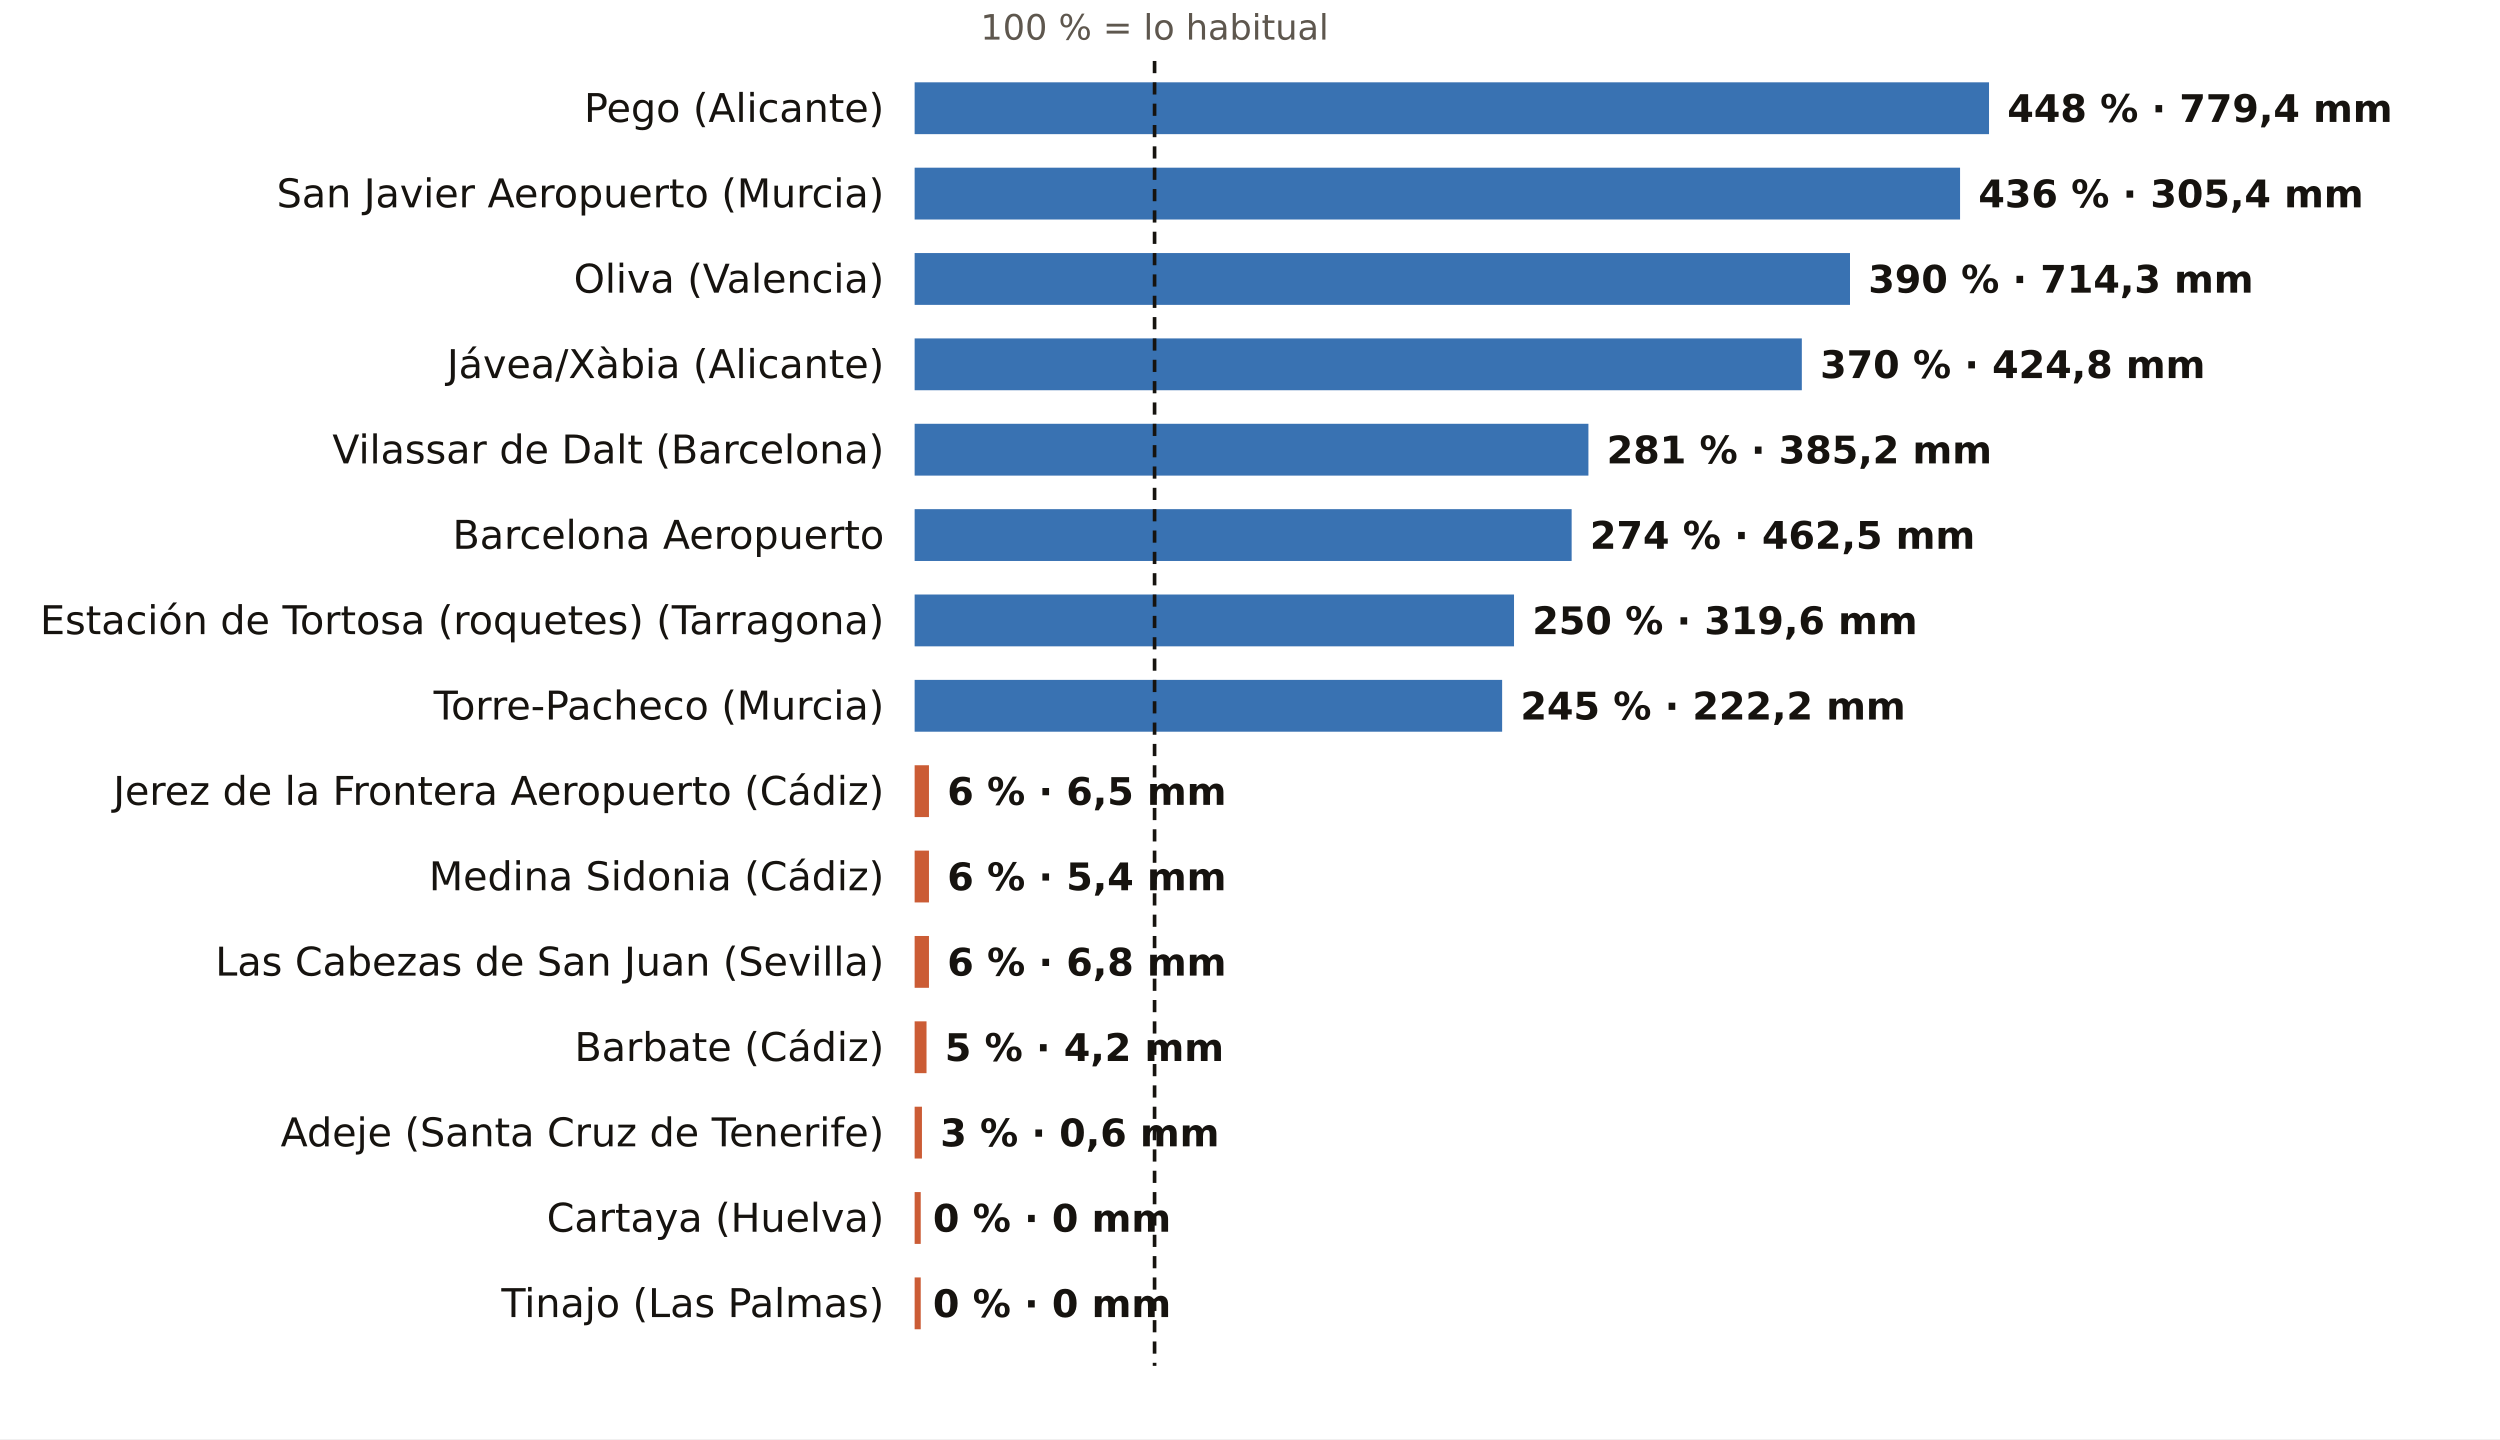
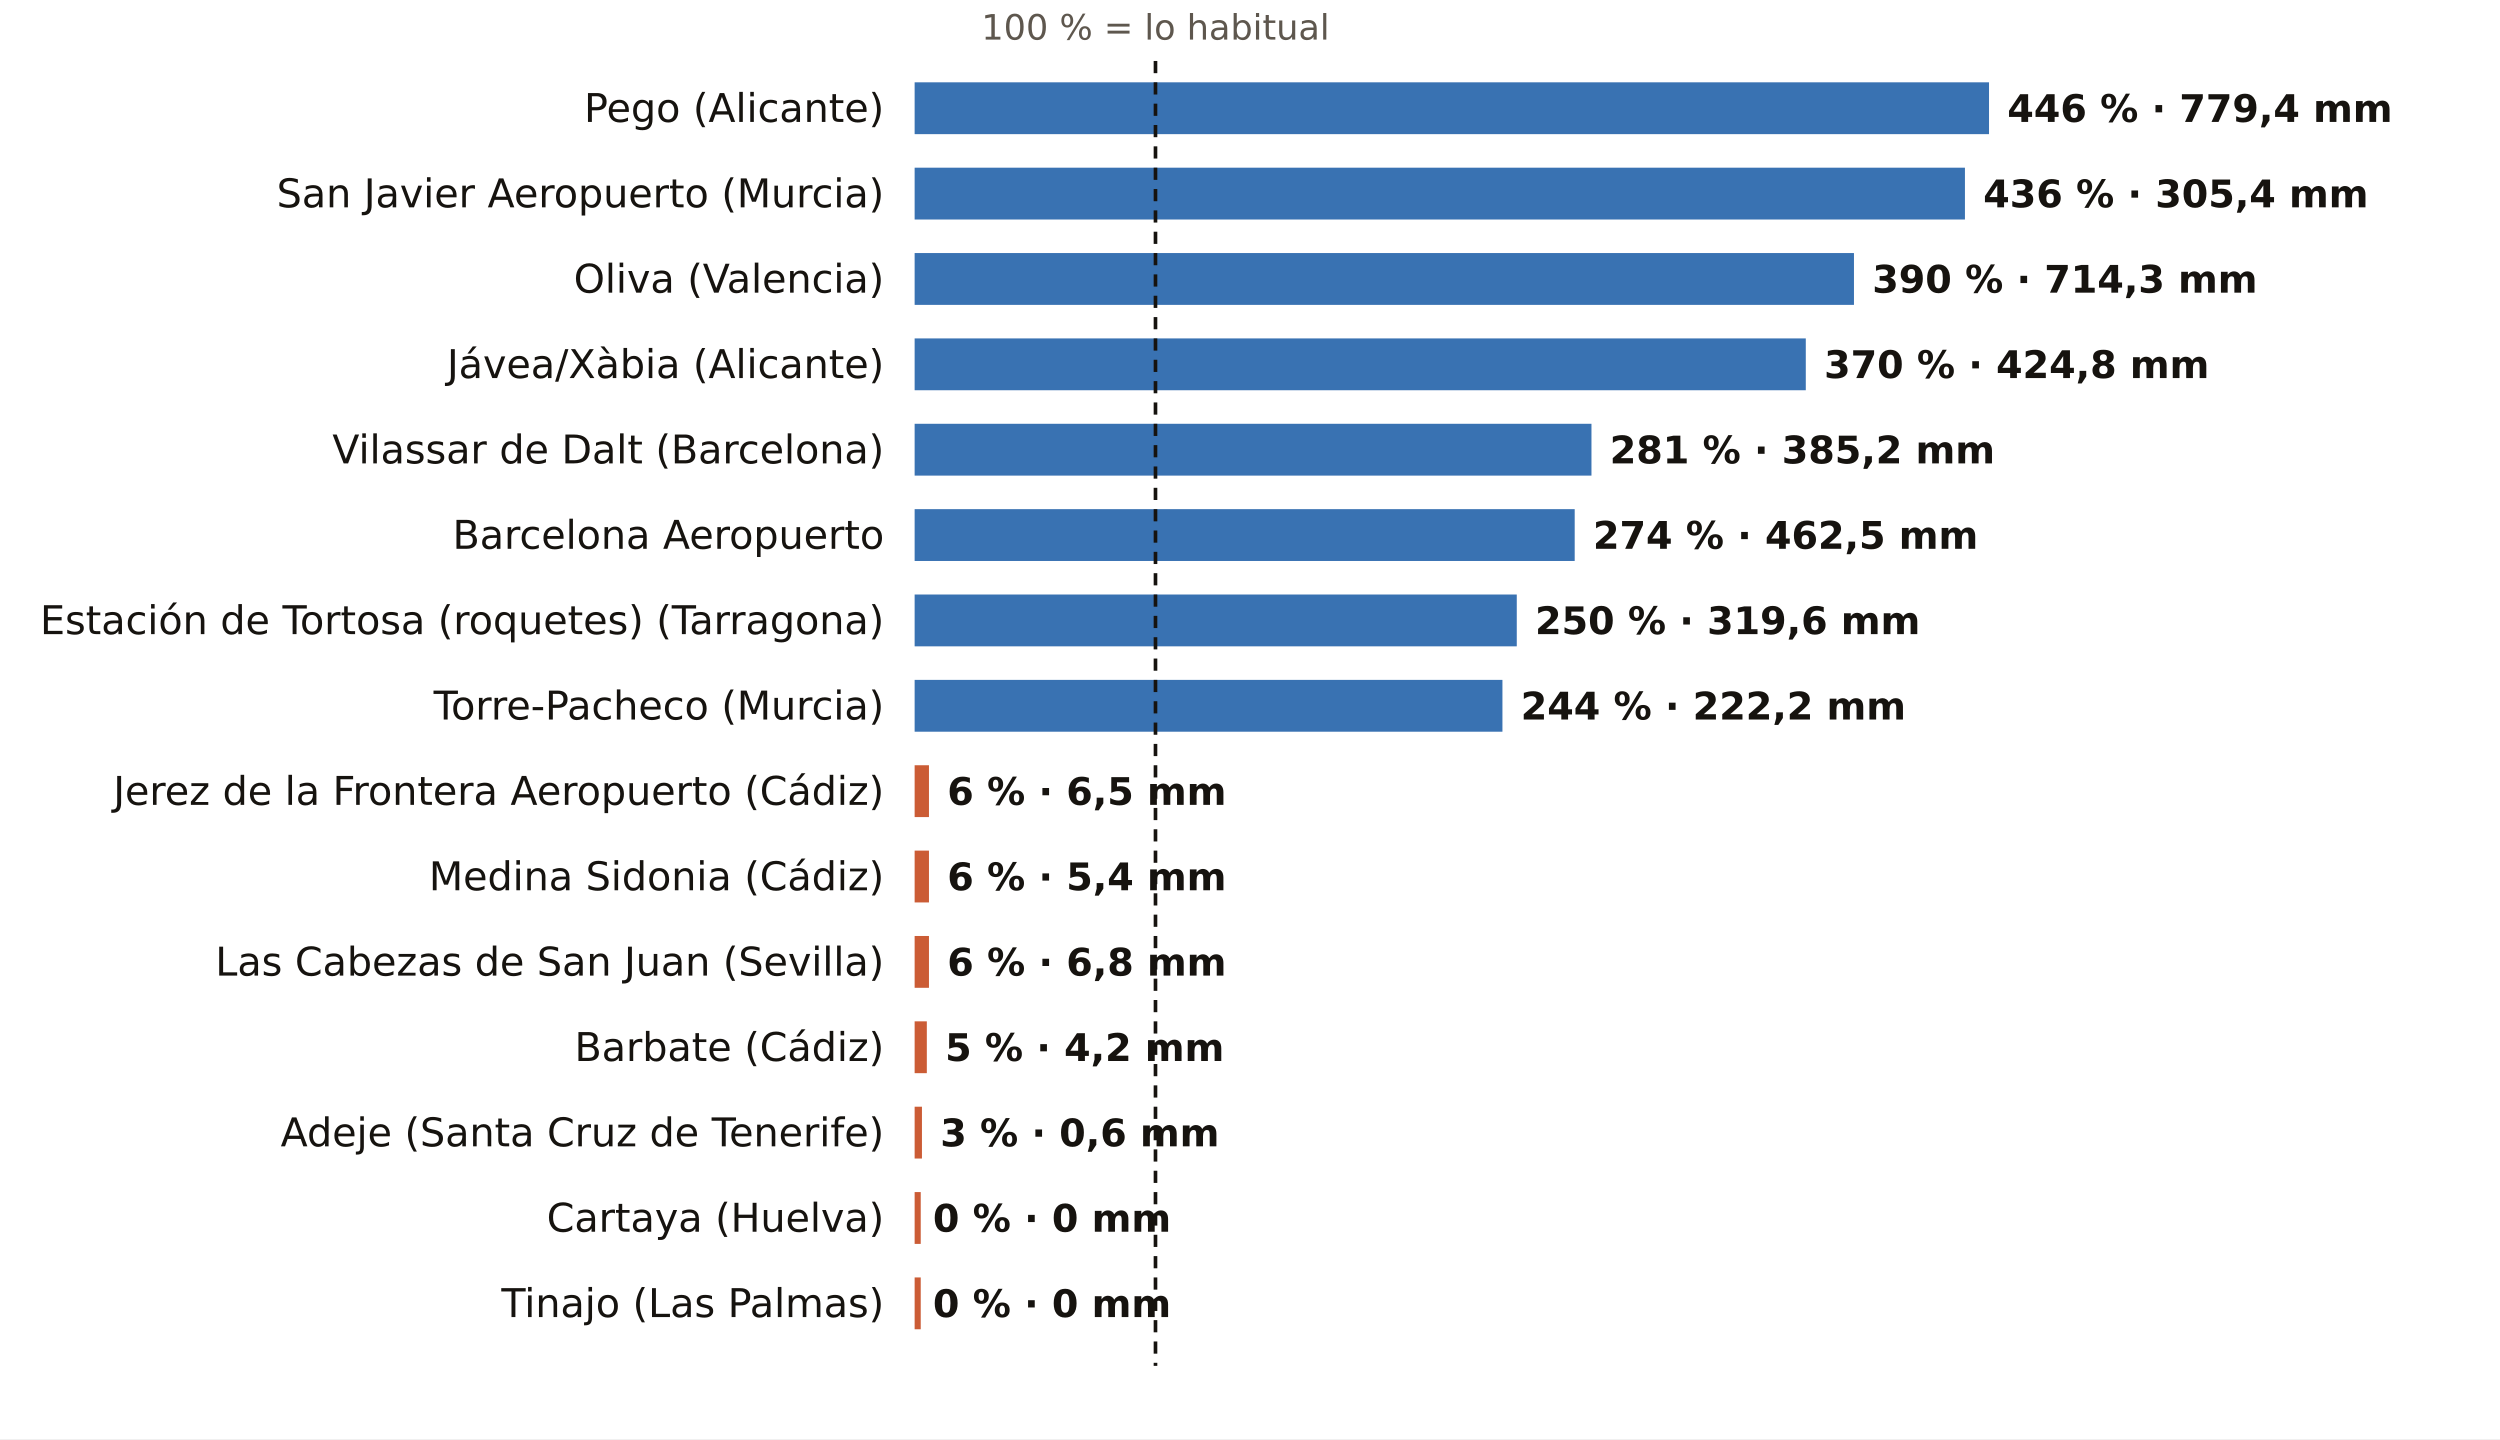
<svg xmlns="http://www.w3.org/2000/svg" viewBox="0 0 820 472" width="820" height="472" role="img" aria-label="El otoño, pluviómetro a pluviómetro: % de lo habitual">
  <rect width="820" height="472" fill="#FFFFFF" />
-   <text x="378.7" y="13.0" font-size="11.5" fill="#5E574E" text-anchor="middle" font-weight="400" font-family="Public Sans, DejaVu Sans, Arial, sans-serif">100 % = lo habitual</text>
+   <text x="379.0" y="13.0" font-size="11.5" fill="#5E574E" text-anchor="middle" font-weight="400" font-family="Public Sans, DejaVu Sans, Arial, sans-serif">100 % = lo habitual</text>
  <text x="290.0" y="40.0" font-size="13" fill="#16130F" text-anchor="end" font-weight="500" font-family="Public Sans, DejaVu Sans, Arial, sans-serif">Pego (Alicante)</text>
  <rect x="300" y="27" width="352.4" height="17" fill="#1F5FA8" opacity="0.88" />
-   <text x="658.4" y="40.0" font-size="12.5" fill="#16130F" text-anchor="start" font-weight="600" font-family="Public Sans, DejaVu Sans, Arial, sans-serif">448 % · 779,4 mm</text>
+   <text x="658.4" y="40.0" font-size="12.5" fill="#16130F" text-anchor="start" font-weight="600" font-family="Public Sans, DejaVu Sans, Arial, sans-serif">446 % · 779,4 mm</text>
  <text x="290.0" y="68.0" font-size="13" fill="#16130F" text-anchor="end" font-weight="500" font-family="Public Sans, DejaVu Sans, Arial, sans-serif">San Javier Aeropuerto (Murcia)</text>
-   <rect x="300" y="55" width="342.9" height="17" fill="#1F5FA8" opacity="0.88" />
-   <text x="648.9" y="68.0" font-size="12.5" fill="#16130F" text-anchor="start" font-weight="600" font-family="Public Sans, DejaVu Sans, Arial, sans-serif">436 % · 305,4 mm</text>
+   <rect x="300" y="55" width="344.5" height="17" fill="#1F5FA8" opacity="0.88" />
+   <text x="650.5" y="68.0" font-size="12.5" fill="#16130F" text-anchor="start" font-weight="600" font-family="Public Sans, DejaVu Sans, Arial, sans-serif">436 % · 305,4 mm</text>
  <text x="290.0" y="96.0" font-size="13" fill="#16130F" text-anchor="end" font-weight="500" font-family="Public Sans, DejaVu Sans, Arial, sans-serif">Oliva (Valencia)</text>
-   <rect x="300" y="83" width="306.8" height="17" fill="#1F5FA8" opacity="0.88" />
-   <text x="612.8" y="96.0" font-size="12.5" fill="#16130F" text-anchor="start" font-weight="600" font-family="Public Sans, DejaVu Sans, Arial, sans-serif">390 % · 714,3 mm</text>
+   <rect x="300" y="83" width="308.1" height="17" fill="#1F5FA8" opacity="0.88" />
+   <text x="614.1" y="96.0" font-size="12.5" fill="#16130F" text-anchor="start" font-weight="600" font-family="Public Sans, DejaVu Sans, Arial, sans-serif">390 % · 714,3 mm</text>
  <text x="290.0" y="124.0" font-size="13" fill="#16130F" text-anchor="end" font-weight="500" font-family="Public Sans, DejaVu Sans, Arial, sans-serif">Jávea/Xàbia (Alicante)</text>
-   <rect x="300" y="111" width="291.0" height="17" fill="#1F5FA8" opacity="0.88" />
-   <text x="597.0" y="124.0" font-size="12.5" fill="#16130F" text-anchor="start" font-weight="600" font-family="Public Sans, DejaVu Sans, Arial, sans-serif">370 % · 424,8 mm</text>
+   <rect x="300" y="111" width="292.3" height="17" fill="#1F5FA8" opacity="0.88" />
+   <text x="598.3" y="124.0" font-size="12.5" fill="#16130F" text-anchor="start" font-weight="600" font-family="Public Sans, DejaVu Sans, Arial, sans-serif">370 % · 424,8 mm</text>
  <text x="290.0" y="152.0" font-size="13" fill="#16130F" text-anchor="end" font-weight="500" font-family="Public Sans, DejaVu Sans, Arial, sans-serif">Vilassar de Dalt (Barcelona)</text>
-   <rect x="300" y="139" width="221.0" height="17" fill="#1F5FA8" opacity="0.88" />
-   <text x="527.0" y="152.0" font-size="12.5" fill="#16130F" text-anchor="start" font-weight="600" font-family="Public Sans, DejaVu Sans, Arial, sans-serif">281 % · 385,2 mm</text>
+   <rect x="300" y="139" width="222.0" height="17" fill="#1F5FA8" opacity="0.88" />
+   <text x="528.0" y="152.0" font-size="12.5" fill="#16130F" text-anchor="start" font-weight="600" font-family="Public Sans, DejaVu Sans, Arial, sans-serif">281 % · 385,2 mm</text>
  <text x="290.0" y="180.0" font-size="13" fill="#16130F" text-anchor="end" font-weight="500" font-family="Public Sans, DejaVu Sans, Arial, sans-serif">Barcelona Aeropuerto</text>
-   <rect x="300" y="167" width="215.5" height="17" fill="#1F5FA8" opacity="0.88" />
-   <text x="521.5" y="180.0" font-size="12.5" fill="#16130F" text-anchor="start" font-weight="600" font-family="Public Sans, DejaVu Sans, Arial, sans-serif">274 % · 462,5 mm</text>
+   <rect x="300" y="167" width="216.5" height="17" fill="#1F5FA8" opacity="0.88" />
+   <text x="522.5" y="180.0" font-size="12.5" fill="#16130F" text-anchor="start" font-weight="600" font-family="Public Sans, DejaVu Sans, Arial, sans-serif">274 % · 462,5 mm</text>
  <text x="290.0" y="208.0" font-size="13" fill="#16130F" text-anchor="end" font-weight="500" font-family="Public Sans, DejaVu Sans, Arial, sans-serif">Estación de Tortosa (roquetes) (Tarragona)</text>
-   <rect x="300" y="195" width="196.6" height="17" fill="#1F5FA8" opacity="0.88" />
-   <text x="502.6" y="208.0" font-size="12.5" fill="#16130F" text-anchor="start" font-weight="600" font-family="Public Sans, DejaVu Sans, Arial, sans-serif">250 % · 319,6 mm</text>
+   <rect x="300" y="195" width="197.5" height="17" fill="#1F5FA8" opacity="0.88" />
+   <text x="503.5" y="208.0" font-size="12.5" fill="#16130F" text-anchor="start" font-weight="600" font-family="Public Sans, DejaVu Sans, Arial, sans-serif">250 % · 319,6 mm</text>
  <text x="290.0" y="236.0" font-size="13" fill="#16130F" text-anchor="end" font-weight="500" font-family="Public Sans, DejaVu Sans, Arial, sans-serif">Torre-Pacheco (Murcia)</text>
-   <rect x="300" y="223" width="192.7" height="17" fill="#1F5FA8" opacity="0.88" />
-   <text x="498.7" y="236.0" font-size="12.5" fill="#16130F" text-anchor="start" font-weight="600" font-family="Public Sans, DejaVu Sans, Arial, sans-serif">245 % · 222,2 mm</text>
+   <rect x="300" y="223" width="192.8" height="17" fill="#1F5FA8" opacity="0.88" />
+   <text x="498.8" y="236.0" font-size="12.5" fill="#16130F" text-anchor="start" font-weight="600" font-family="Public Sans, DejaVu Sans, Arial, sans-serif">244 % · 222,2 mm</text>
  <text x="290.0" y="264.0" font-size="13" fill="#16130F" text-anchor="end" font-weight="500" font-family="Public Sans, DejaVu Sans, Arial, sans-serif">Jerez de la Frontera Aeropuerto (Cádiz)</text>
  <rect x="300" y="251" width="4.7" height="17" fill="#C4461A" opacity="0.88" />
  <text x="310.7" y="264.0" font-size="12.5" fill="#16130F" text-anchor="start" font-weight="600" font-family="Public Sans, DejaVu Sans, Arial, sans-serif">6 % · 6,5 mm</text>
  <text x="290.0" y="292.0" font-size="13" fill="#16130F" text-anchor="end" font-weight="500" font-family="Public Sans, DejaVu Sans, Arial, sans-serif">Medina Sidonia (Cádiz)</text>
  <rect x="300" y="279" width="4.7" height="17" fill="#C4461A" opacity="0.88" />
  <text x="310.7" y="292.0" font-size="12.5" fill="#16130F" text-anchor="start" font-weight="600" font-family="Public Sans, DejaVu Sans, Arial, sans-serif">6 % · 5,4 mm</text>
  <text x="290.0" y="320.0" font-size="13" fill="#16130F" text-anchor="end" font-weight="500" font-family="Public Sans, DejaVu Sans, Arial, sans-serif">Las Cabezas de San Juan (Sevilla)</text>
  <rect x="300" y="307" width="4.7" height="17" fill="#C4461A" opacity="0.88" />
  <text x="310.7" y="320.0" font-size="12.5" fill="#16130F" text-anchor="start" font-weight="600" font-family="Public Sans, DejaVu Sans, Arial, sans-serif">6 % · 6,8 mm</text>
  <text x="290.0" y="348.0" font-size="13" fill="#16130F" text-anchor="end" font-weight="500" font-family="Public Sans, DejaVu Sans, Arial, sans-serif">Barbate (Cádiz)</text>
-   <rect x="300" y="335" width="3.9" height="17" fill="#C4461A" opacity="0.88" />
-   <text x="309.9" y="348.0" font-size="12.5" fill="#16130F" text-anchor="start" font-weight="600" font-family="Public Sans, DejaVu Sans, Arial, sans-serif">5 % · 4,2 mm</text>
+   <rect x="300" y="335" width="4.0" height="17" fill="#C4461A" opacity="0.88" />
+   <text x="310.0" y="348.0" font-size="12.5" fill="#16130F" text-anchor="start" font-weight="600" font-family="Public Sans, DejaVu Sans, Arial, sans-serif">5 % · 4,2 mm</text>
  <text x="290.0" y="376.0" font-size="13" fill="#16130F" text-anchor="end" font-weight="500" font-family="Public Sans, DejaVu Sans, Arial, sans-serif">Adeje (Santa Cruz de Tenerife)</text>
  <rect x="300" y="363" width="2.4" height="17" fill="#C4461A" opacity="0.88" />
  <text x="308.4" y="376.0" font-size="12.5" fill="#16130F" text-anchor="start" font-weight="600" font-family="Public Sans, DejaVu Sans, Arial, sans-serif">3 % · 0,6 mm</text>
  <text x="290.0" y="404.0" font-size="13" fill="#16130F" text-anchor="end" font-weight="500" font-family="Public Sans, DejaVu Sans, Arial, sans-serif">Cartaya (Huelva)</text>
  <rect x="300" y="391" width="2.0" height="17" fill="#C4461A" opacity="0.88" />
  <text x="306.0" y="404.0" font-size="12.5" fill="#16130F" text-anchor="start" font-weight="600" font-family="Public Sans, DejaVu Sans, Arial, sans-serif">0 % · 0 mm</text>
  <text x="290.0" y="432.0" font-size="13" fill="#16130F" text-anchor="end" font-weight="500" font-family="Public Sans, DejaVu Sans, Arial, sans-serif">Tinajo (Las Palmas)</text>
  <rect x="300" y="419" width="2.0" height="17" fill="#C4461A" opacity="0.88" />
  <text x="306.0" y="432.0" font-size="12.5" fill="#16130F" text-anchor="start" font-weight="600" font-family="Public Sans, DejaVu Sans, Arial, sans-serif">0 % · 0 mm</text>
-   <line x1="378.7" x2="378.7" y1="20" y2="448" stroke="#16130F" stroke-width="1.2" stroke-dasharray="4 3" />
+   <line x1="379.0" x2="379.0" y1="20" y2="448" stroke="#16130F" stroke-width="1.2" stroke-dasharray="4 3" />
</svg>
